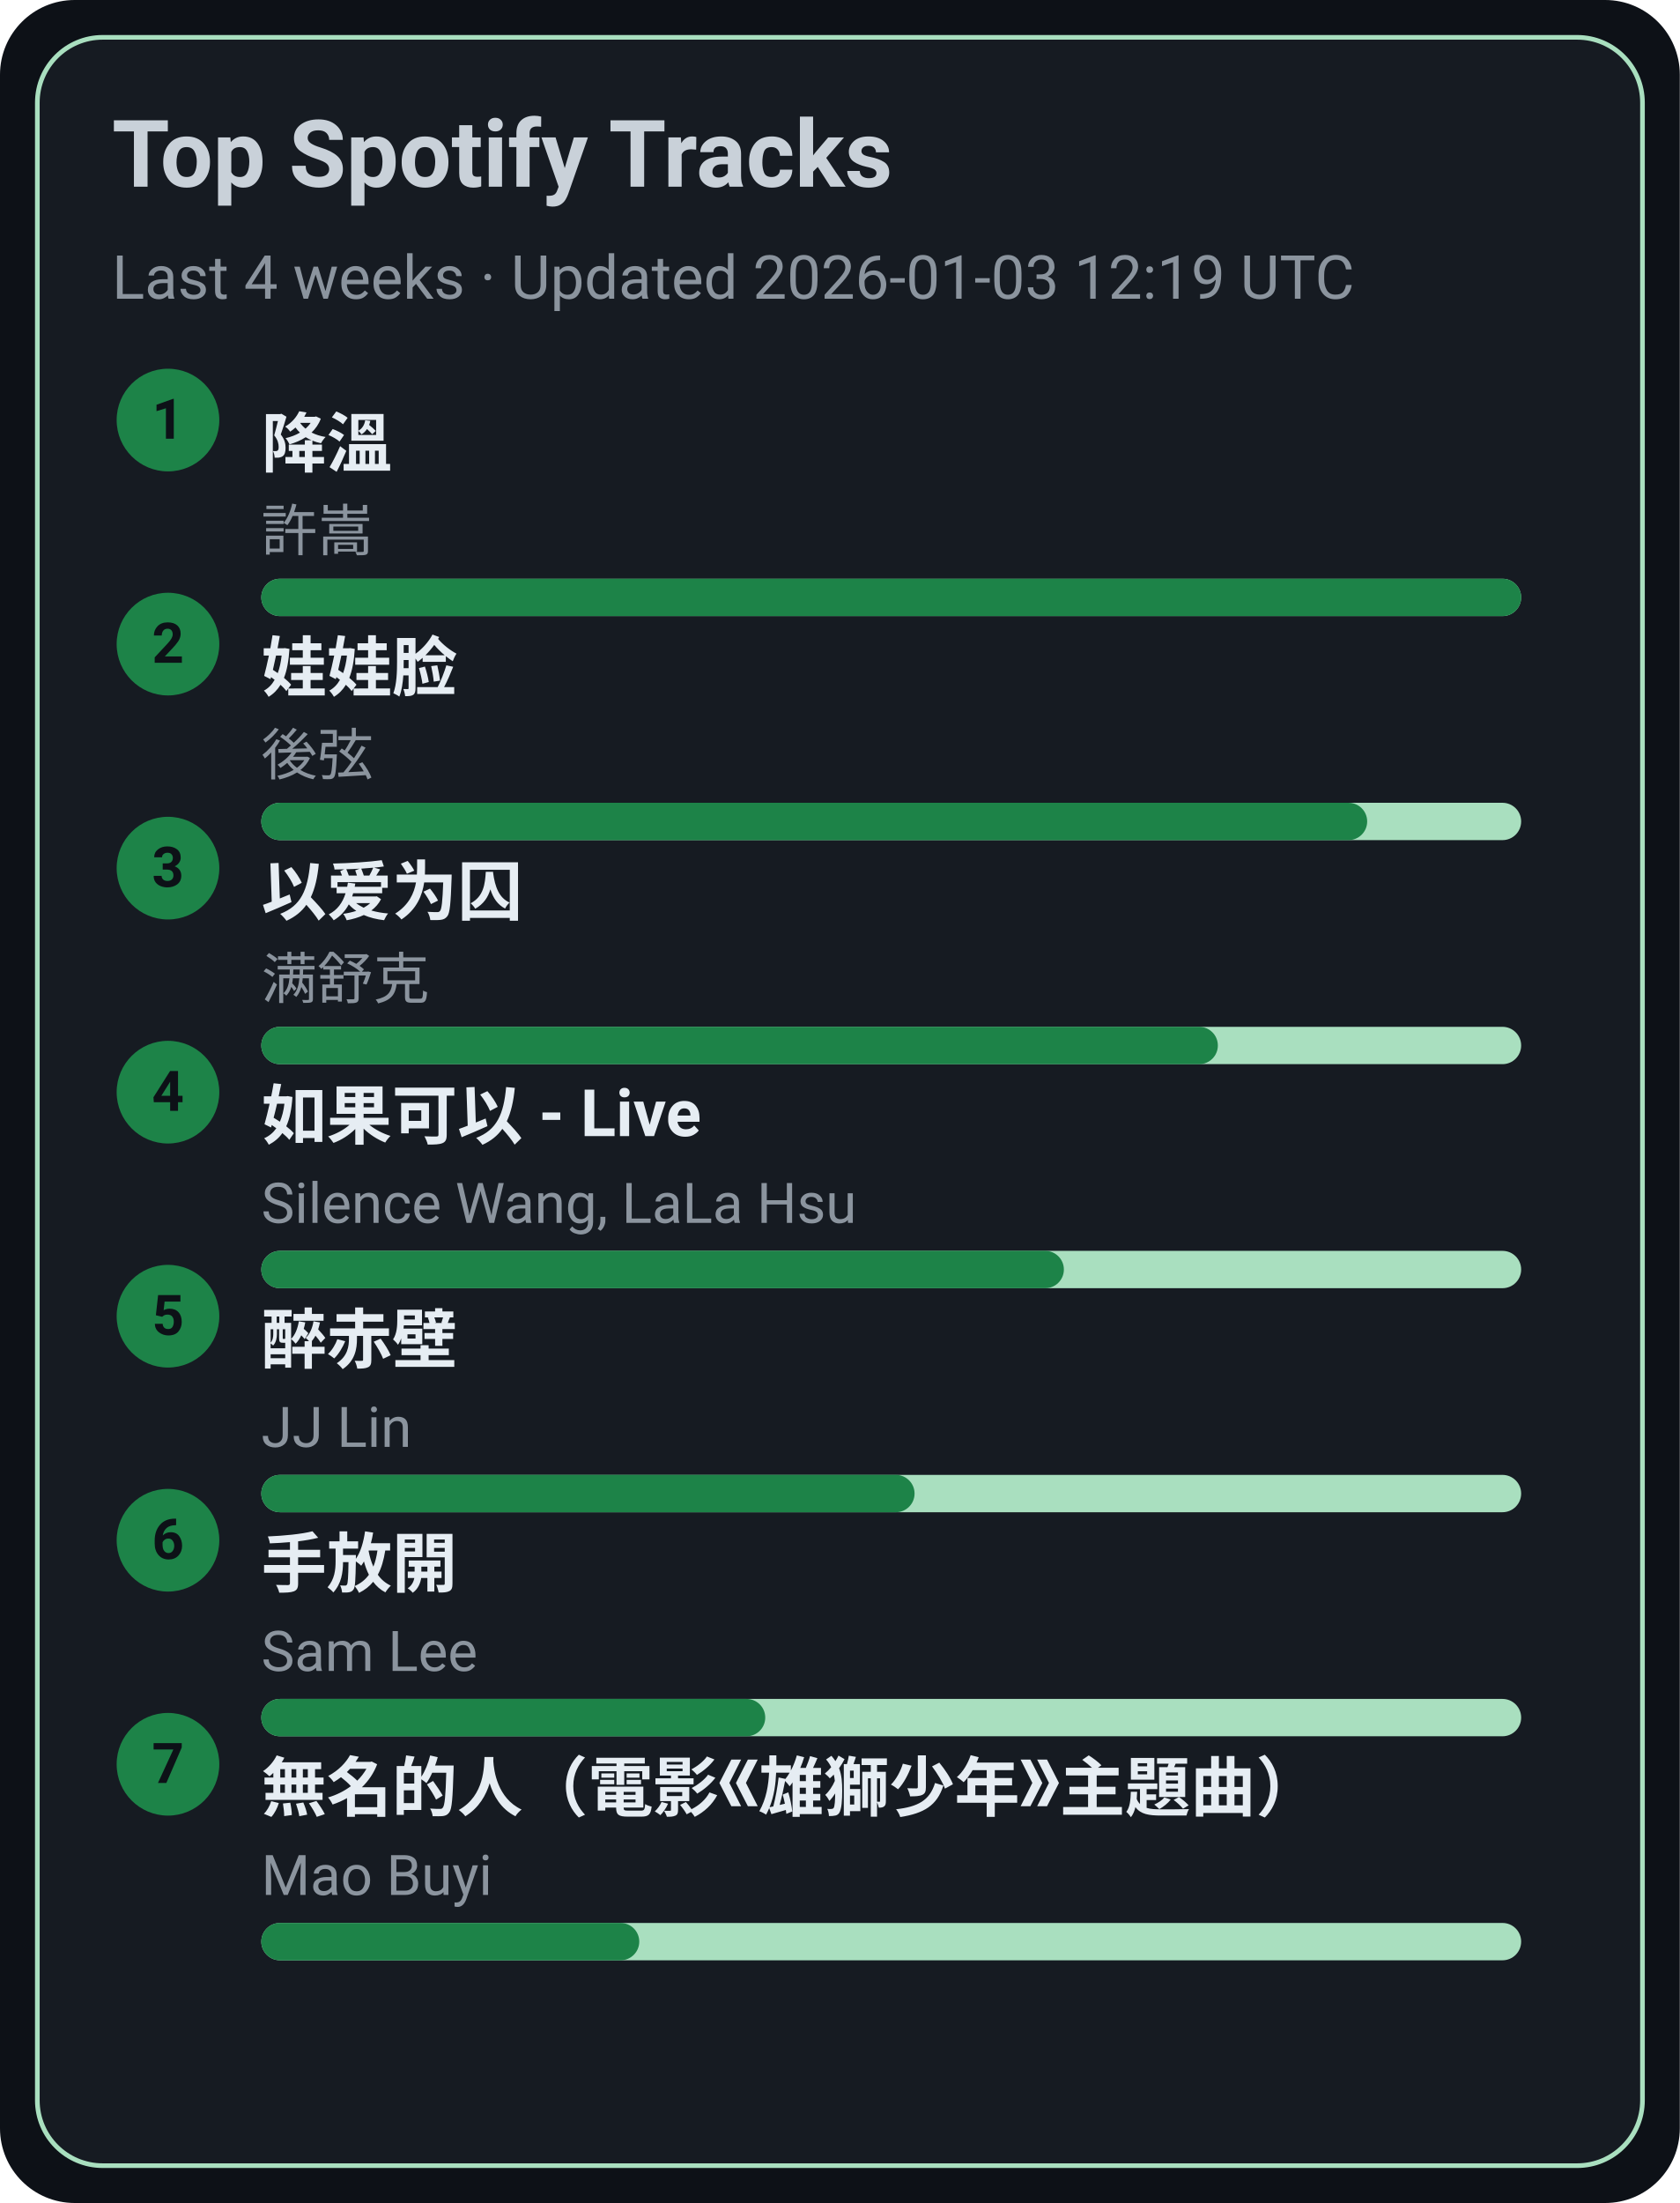
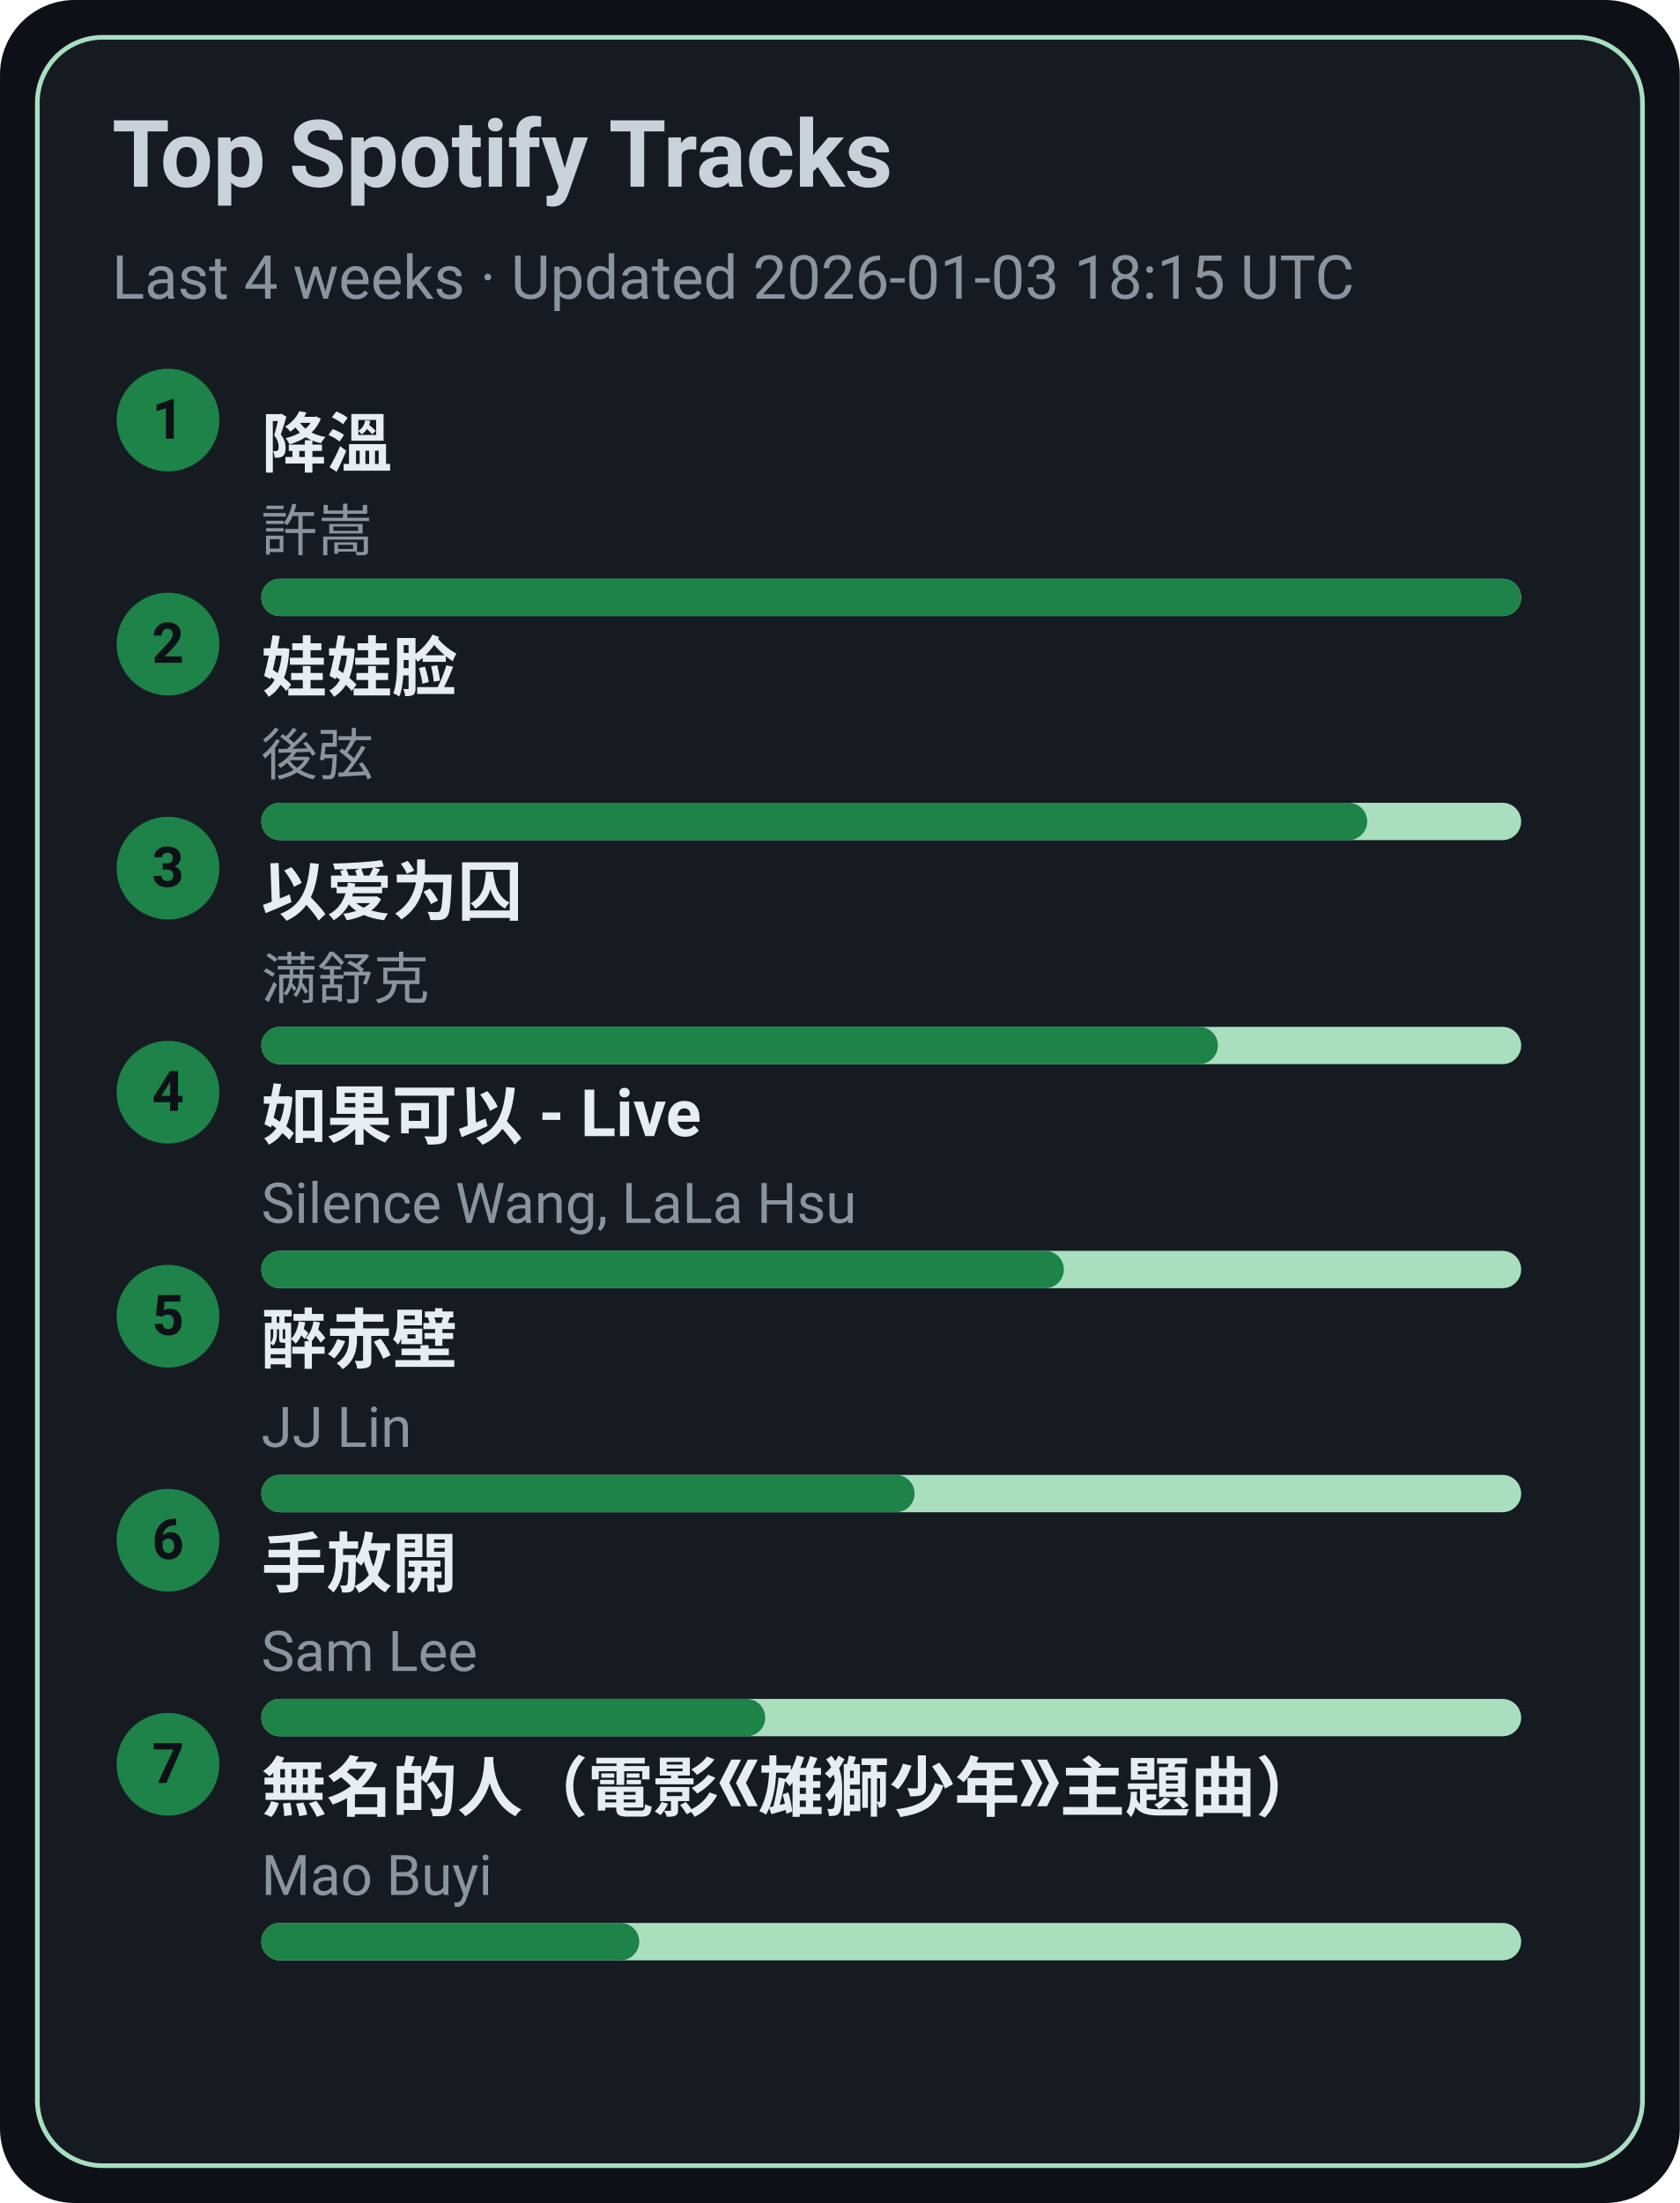
<svg xmlns="http://www.w3.org/2000/svg" width="360" height="472" viewBox="0 0 360 472">
  <style>text{font-family:-apple-system,BlinkMacSystemFont,Segoe UI,Roboto,Ubuntu,Helvetica Neue,Arial,Noto Sans,sans-serif}</style>
  <rect width="360" height="472" rx="16" fill="#0d1117" />
  <rect x="8" y="8" width="344" height="456" rx="14" fill="#161b22" stroke="#A9DFBF" />
  <text x="24" y="40" font-size="20" fill="#c9d1d9" font-weight="600">Top Spotify Tracks</text>
-   <text x="24" y="64" font-size="13" fill="#8b949e">Last 4 weeks · Updated 2026-01-03 12:19 UTC</text>
+   <text x="24" y="64" font-size="13" fill="#8b949e">Last 4 weeks · Updated 2026-01-03 18:15 UTC</text>
  <circle cx="36" cy="90" r="11" fill="#1D8348" />
  <text x="36" y="94" text-anchor="middle" font-size="12" fill="#0d1117" font-weight="700">1</text>
  <a href="https://open.spotify.com/track/2q9uhrOfyOnBa3oWR1PfYT" target="_blank" rel="noopener noreferrer">
    <text x="56" y="100" font-size="14" fill="#e6edf3" font-weight="600">降溫</text>
  </a>
  <text x="56" y="118" font-size="12" fill="#8b949e">許嵩</text>
  <rect x="56" y="124" width="270" height="8" rx="4" fill="#A9DFBF" />
  <rect x="56" y="124" width="270" height="8" rx="4" fill="#1D8348" />
  <circle cx="36" cy="138" r="11" fill="#1D8348" />
  <text x="36" y="142" text-anchor="middle" font-size="12" fill="#0d1117" font-weight="700">2</text>
  <a href="https://open.spotify.com/track/08ouEICweFmqfgPJnRIQkE" target="_blank" rel="noopener noreferrer">
    <text x="56" y="148" font-size="14" fill="#e6edf3" font-weight="600">娃娃脸</text>
  </a>
  <text x="56" y="166" font-size="12" fill="#8b949e">後弦</text>
  <rect x="56" y="172" width="270" height="8" rx="4" fill="#A9DFBF" />
  <rect x="56" y="172" width="237" height="8" rx="4" fill="#1D8348" />
  <circle cx="36" cy="186" r="11" fill="#1D8348" />
  <text x="36" y="190" text-anchor="middle" font-size="12" fill="#0d1117" font-weight="700">3</text>
  <a href="https://open.spotify.com/track/0RW2LEfGQK5BaIho6sSLqf" target="_blank" rel="noopener noreferrer">
    <text x="56" y="196" font-size="14" fill="#e6edf3" font-weight="600">以爱为囚</text>
  </a>
  <text x="56" y="214" font-size="12" fill="#8b949e">满舒克</text>
  <rect x="56" y="220" width="270" height="8" rx="4" fill="#A9DFBF" />
  <rect x="56" y="220" width="205" height="8" rx="4" fill="#1D8348" />
  <circle cx="36" cy="234" r="11" fill="#1D8348" />
  <text x="36" y="238" text-anchor="middle" font-size="12" fill="#0d1117" font-weight="700">4</text>
  <a href="https://open.spotify.com/track/6IF65dJzfmPcX7jwDegwoo" target="_blank" rel="noopener noreferrer">
    <text x="56" y="244" font-size="14" fill="#e6edf3" font-weight="600">如果可以 - Live</text>
  </a>
  <text x="56" y="262" font-size="12" fill="#8b949e">Silence Wang, LaLa Hsu</text>
  <rect x="56" y="268" width="270" height="8" rx="4" fill="#A9DFBF" />
  <rect x="56" y="268" width="172" height="8" rx="4" fill="#1D8348" />
  <circle cx="36" cy="282" r="11" fill="#1D8348" />
  <text x="36" y="286" text-anchor="middle" font-size="12" fill="#0d1117" font-weight="700">5</text>
  <a href="https://open.spotify.com/track/69lAYqbyHL1A0gctdLd9WV" target="_blank" rel="noopener noreferrer">
    <text x="56" y="292" font-size="14" fill="#e6edf3" font-weight="600">醉赤壁</text>
  </a>
  <text x="56" y="310" font-size="12" fill="#8b949e">JJ Lin</text>
  <rect x="56" y="316" width="270" height="8" rx="4" fill="#A9DFBF" />
  <rect x="56" y="316" width="140" height="8" rx="4" fill="#1D8348" />
  <circle cx="36" cy="330" r="11" fill="#1D8348" />
  <text x="36" y="334" text-anchor="middle" font-size="12" fill="#0d1117" font-weight="700">6</text>
  <a href="https://open.spotify.com/track/2Dd9EXYXI2NNrLG61OtWQv" target="_blank" rel="noopener noreferrer">
    <text x="56" y="340" font-size="14" fill="#e6edf3" font-weight="600">手放開</text>
  </a>
  <text x="56" y="358" font-size="12" fill="#8b949e">Sam Lee</text>
  <rect x="56" y="364" width="270" height="8" rx="4" fill="#A9DFBF" />
  <rect x="56" y="364" width="108" height="8" rx="4" fill="#1D8348" />
  <circle cx="36" cy="378" r="11" fill="#1D8348" />
  <text x="36" y="382" text-anchor="middle" font-size="12" fill="#0d1117" font-weight="700">7</text>
  <a href="https://open.spotify.com/track/72kP6AJqsEeSLkO640Tu7F" target="_blank" rel="noopener noreferrer">
    <text x="56" y="388" font-size="14" fill="#e6edf3" font-weight="600">無名的人（電影《雄獅少年》主題曲）</text>
  </a>
  <text x="56" y="406" font-size="12" fill="#8b949e">Mao Buyi</text>
  <rect x="56" y="412" width="270" height="8" rx="4" fill="#A9DFBF" />
  <rect x="56" y="412" width="81" height="8" rx="4" fill="#1D8348" />
</svg>
